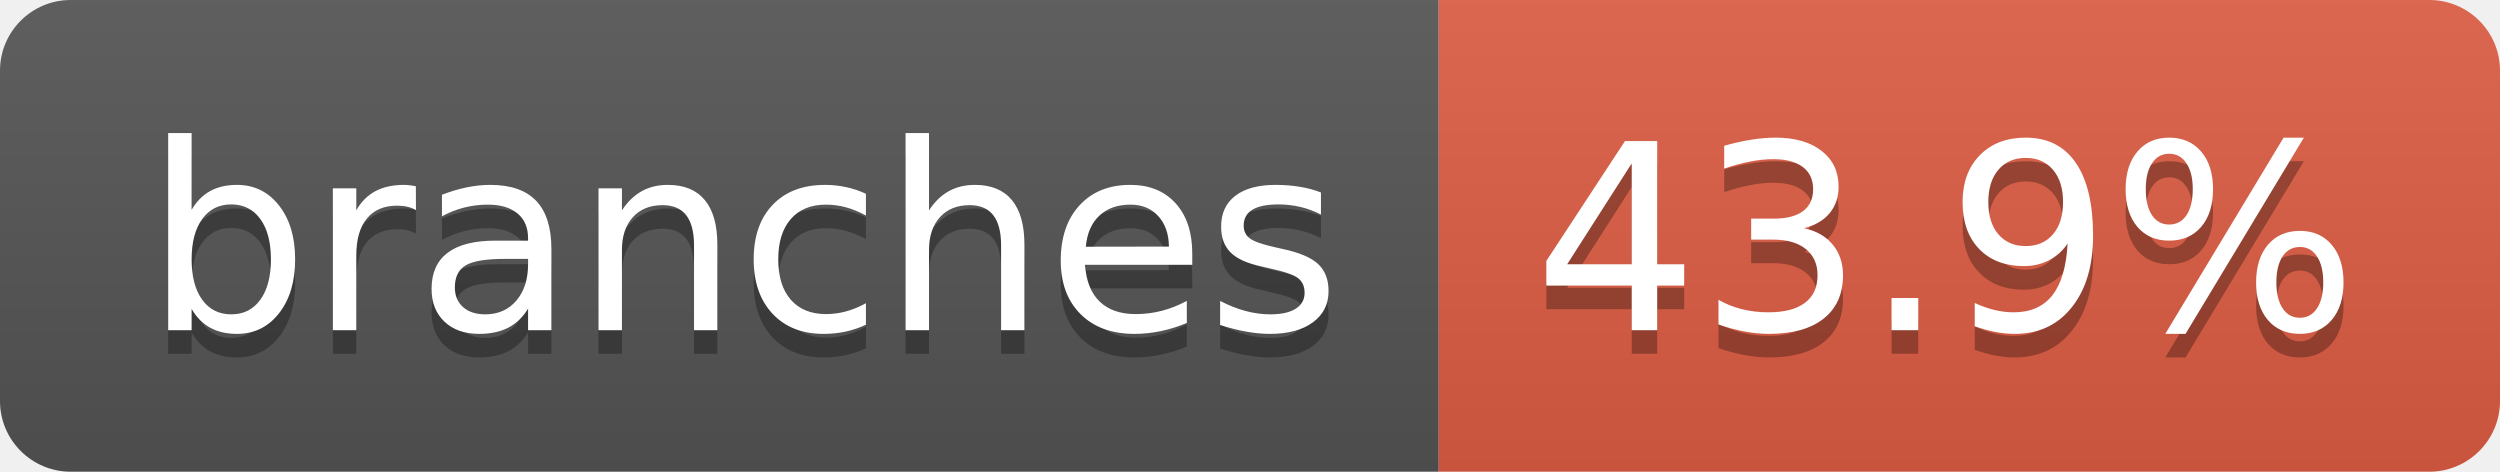
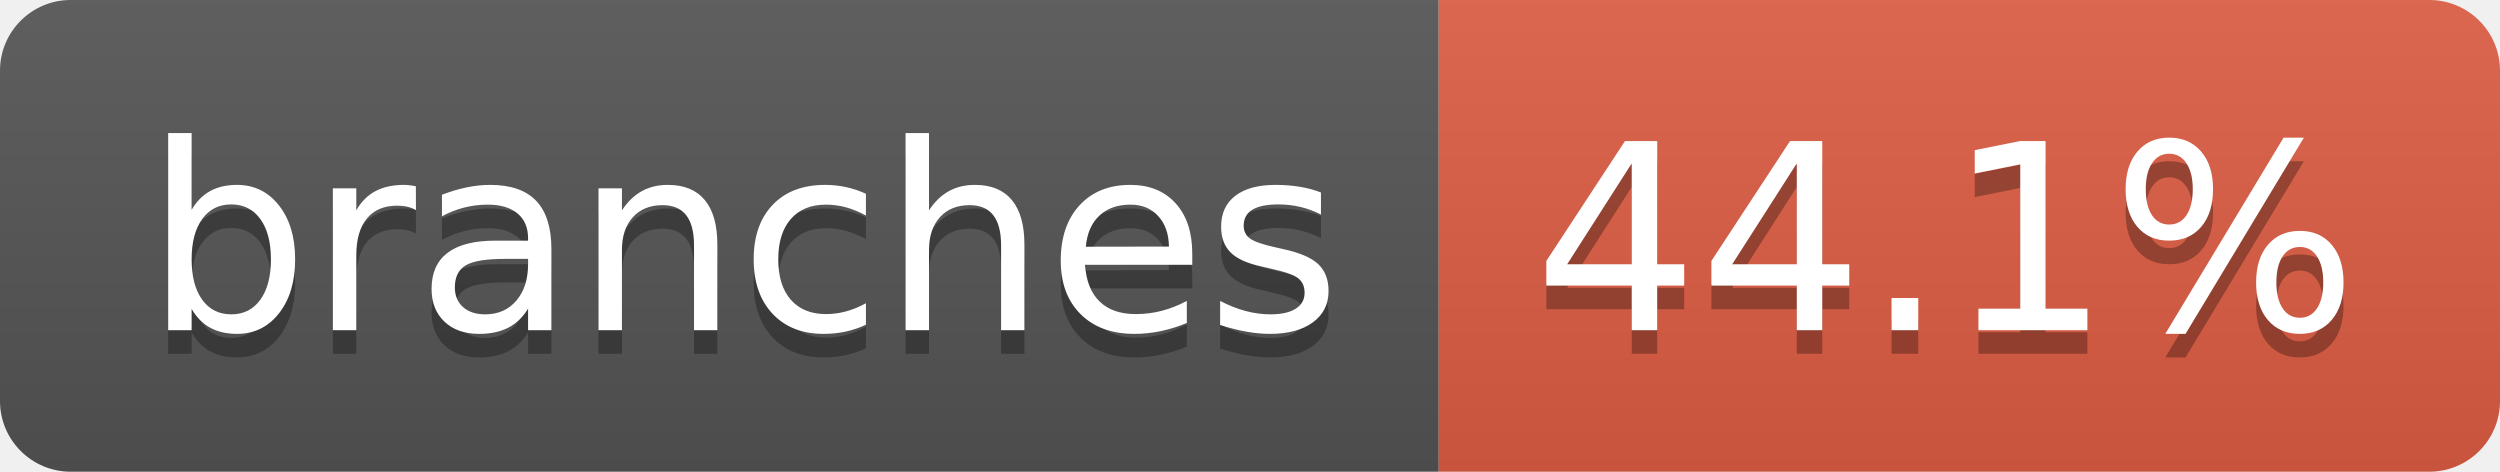
- <svg xmlns="http://www.w3.org/2000/svg" width="106" height="20" role="img" aria-label="branches: 43.9%">
+ <svg xmlns="http://www.w3.org/2000/svg" width="106" height="20" role="img" aria-label="branches: 44.1%">
  <linearGradient id="s" x2="0" y2="100%">
    <stop offset="0" stop-color="#bbb" stop-opacity=".1" />
    <stop offset="1" stop-opacity=".1" />
  </linearGradient>
  <clipPath id="r">
    <rect width="106" height="20" rx="3" fill="#fff" />
  </clipPath>
  <g clip-path="url(#r)">
    <rect width="61" height="20" fill="#555" />
    <rect x="61" width="45" height="20" fill="#e05d44" />
    <rect width="106" height="20" fill="url(#s)" />
  </g>
  <g fill="#fff" text-anchor="middle" font-family="Verdana,Geneva,DejaVu Sans,sans-serif" text-rendering="geometricPrecision" font-size="110">
    <text aria-hidden="true" x="315" y="150" fill="#010101" fill-opacity=".3" transform="scale(.1)" textLength="507">branches</text>
    <text x="315" y="140" transform="scale(.1)" fill="#fff" textLength="507">branches</text>
-     <text aria-hidden="true" x="825" y="150" fill="#010101" fill-opacity=".3" transform="scale(.1)" textLength="350">43.9%</text>
-     <text x="825" y="140" transform="scale(.1)" fill="#fff" textLength="350">43.9%</text>
+     <text aria-hidden="true" x="825" y="150" fill="#010101" fill-opacity=".3" transform="scale(.1)" textLength="350">44.1%</text>
+     <text x="825" y="140" transform="scale(.1)" fill="#fff" textLength="350">44.1%</text>
  </g>
</svg>
